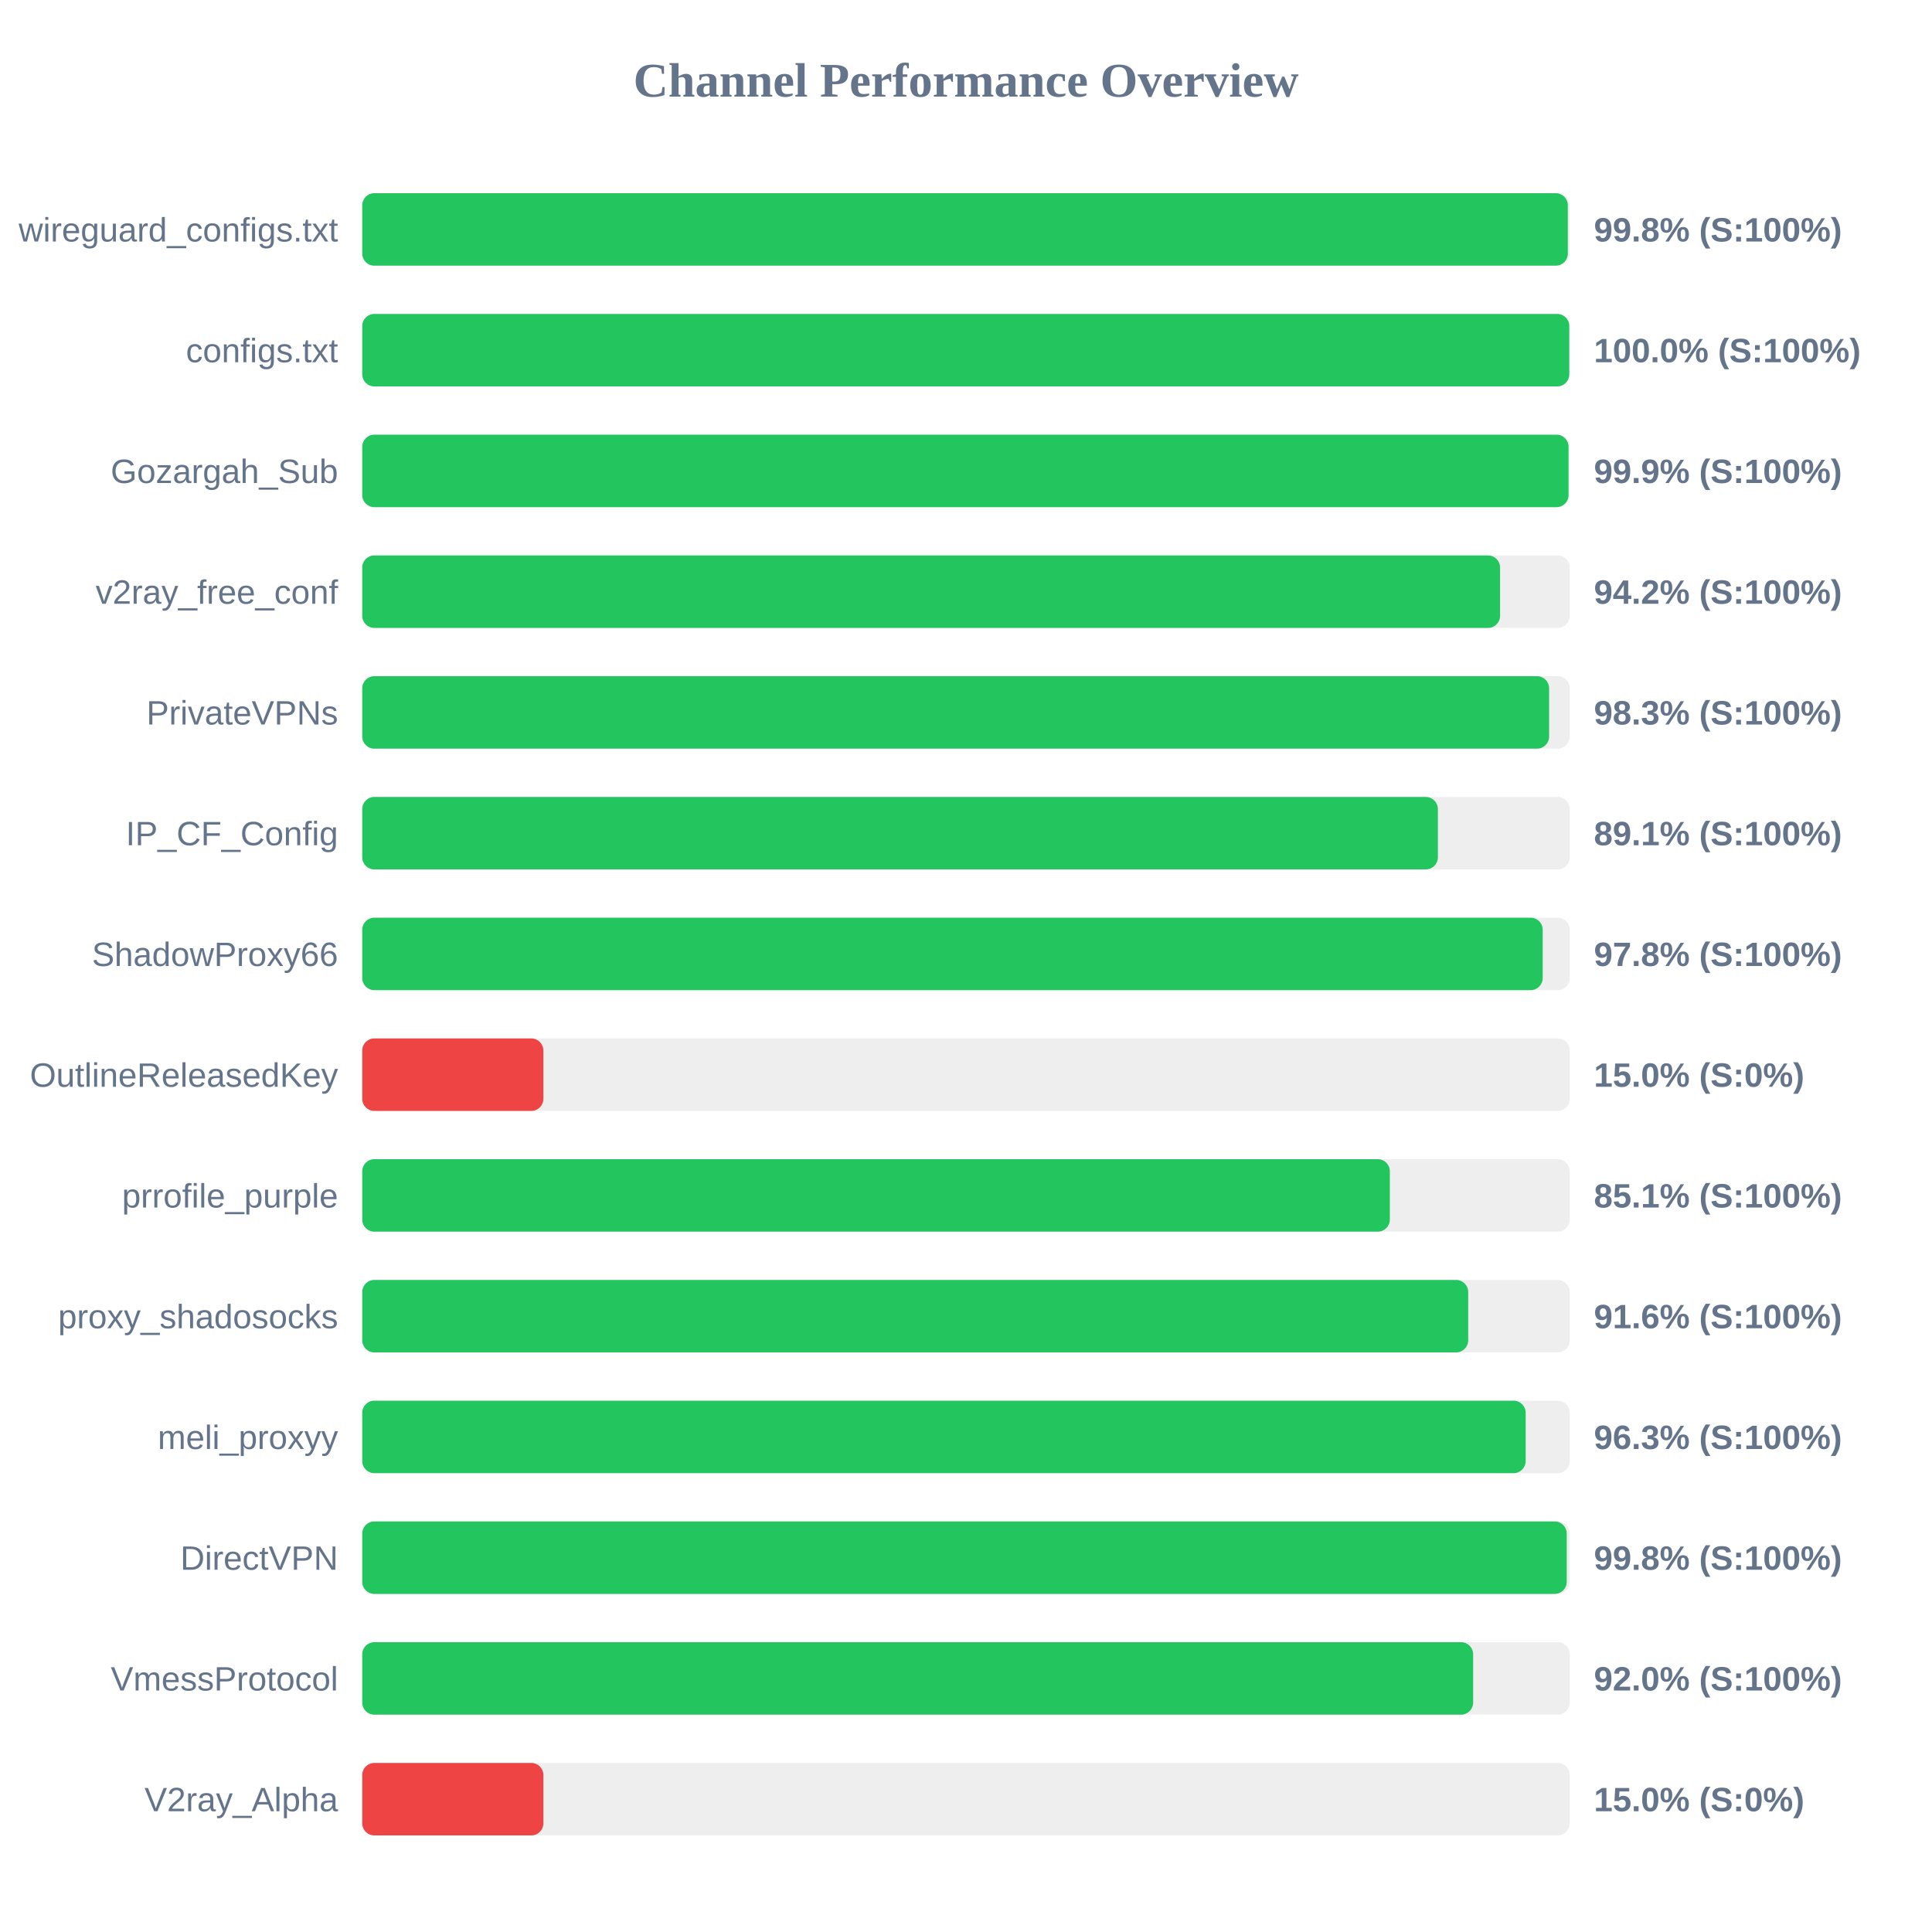
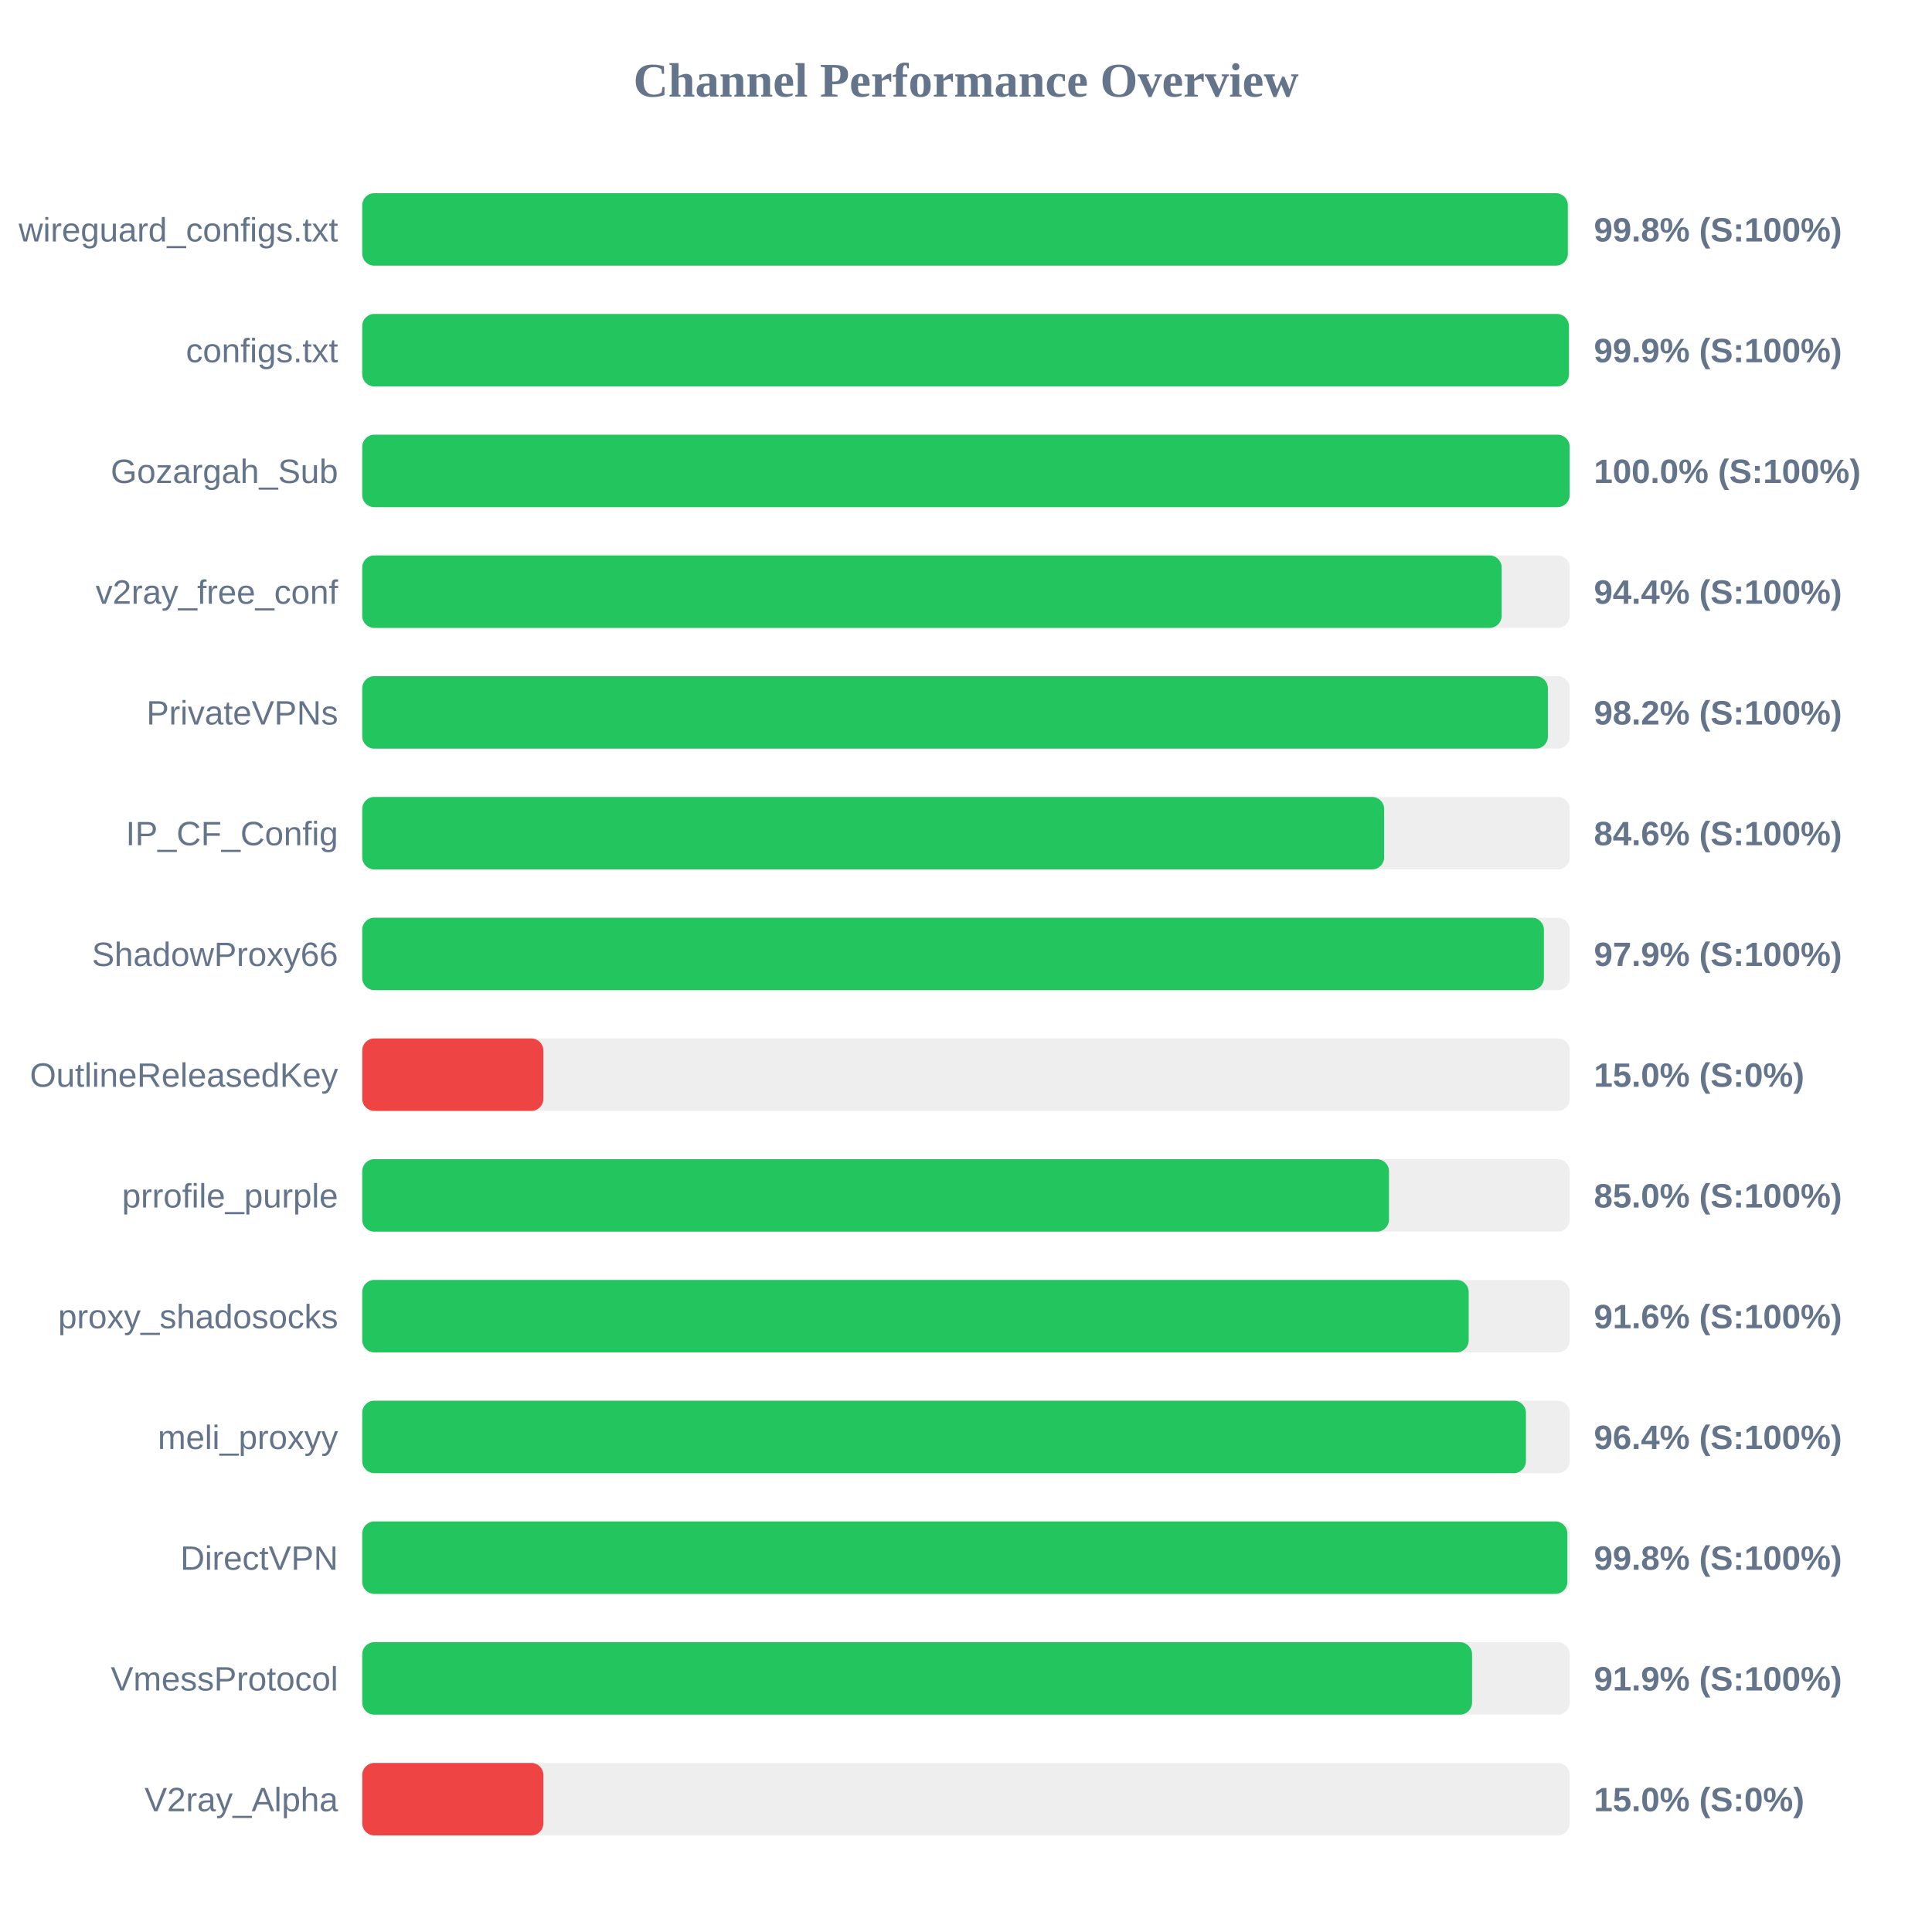
<svg xmlns="http://www.w3.org/2000/svg" width="800" height="800" version="1.1">
  <style>
        .row { font: 14px Arial; fill: #64748b; }
        .score { font: bold 14px Arial; fill: #64748b; }
    </style>
  <text x="400" y="40" text-anchor="middle" font-size="20px" font-weight="bold" fill="#64748b">Channel Performance Overview</text>
  <rect x="150" y="80" width="500" height="30" fill="#eee" rx="5" />
  <rect x="150" y="80" width="499.2" height="30" fill="#22c55e" rx="5" />
  <text x="140" y="100" text-anchor="end" class="row">wireguard_configs.txt</text>
  <text x="660" y="100" text-anchor="start" class="score">99.8% (S:100%)</text>
  <rect x="150" y="130" width="500" height="30" fill="#eee" rx="5" />
-   <rect x="150" y="130" width="499.8" height="30" fill="#22c55e" rx="5" />
+   <rect x="150" y="130" width="499.65" height="30" fill="#22c55e" rx="5" />
  <text x="140" y="150" text-anchor="end" class="row">configs.txt</text>
-   <text x="660" y="150" text-anchor="start" class="score">100.0% (S:100%)</text>
+   <text x="660" y="150" text-anchor="start" class="score">99.9% (S:100%)</text>
  <rect x="150" y="180" width="500" height="30" fill="#eee" rx="5" />
-   <rect x="150" y="180" width="499.5" height="30" fill="#22c55e" rx="5" />
+   <rect x="150" y="180" width="499.95" height="30" fill="#22c55e" rx="5" />
  <text x="140" y="200" text-anchor="end" class="row">Gozargah_Sub</text>
-   <text x="660" y="200" text-anchor="start" class="score">99.9% (S:100%)</text>
+   <text x="660" y="200" text-anchor="start" class="score">100.0% (S:100%)</text>
  <rect x="150" y="230" width="500" height="30" fill="#eee" rx="5" />
-   <rect x="150" y="230" width="471.15" height="30" fill="#22c55e" rx="5" />
+   <rect x="150" y="230" width="471.8" height="30" fill="#22c55e" rx="5" />
  <text x="140" y="250" text-anchor="end" class="row">v2ray_free_conf</text>
-   <text x="660" y="250" text-anchor="start" class="score">94.2% (S:100%)</text>
+   <text x="660" y="250" text-anchor="start" class="score">94.4% (S:100%)</text>
  <rect x="150" y="280" width="500" height="30" fill="#eee" rx="5" />
-   <rect x="150" y="280" width="491.45" height="30" fill="#22c55e" rx="5" />
+   <rect x="150" y="280" width="490.95" height="30" fill="#22c55e" rx="5" />
  <text x="140" y="300" text-anchor="end" class="row">PrivateVPNs</text>
-   <text x="660" y="300" text-anchor="start" class="score">98.3% (S:100%)</text>
+   <text x="660" y="300" text-anchor="start" class="score">98.2% (S:100%)</text>
  <rect x="150" y="330" width="500" height="30" fill="#eee" rx="5" />
-   <rect x="150" y="330" width="445.4" height="30" fill="#22c55e" rx="5" />
+   <rect x="150" y="330" width="423.15" height="30" fill="#22c55e" rx="5" />
  <text x="140" y="350" text-anchor="end" class="row">IP_CF_Config</text>
-   <text x="660" y="350" text-anchor="start" class="score">89.1% (S:100%)</text>
+   <text x="660" y="350" text-anchor="start" class="score">84.6% (S:100%)</text>
  <rect x="150" y="380" width="500" height="30" fill="#eee" rx="5" />
-   <rect x="150" y="380" width="488.8" height="30" fill="#22c55e" rx="5" />
+   <rect x="150" y="380" width="489.3" height="30" fill="#22c55e" rx="5" />
  <text x="140" y="400" text-anchor="end" class="row">ShadowProxy66</text>
-   <text x="660" y="400" text-anchor="start" class="score">97.8% (S:100%)</text>
+   <text x="660" y="400" text-anchor="start" class="score">97.9% (S:100%)</text>
  <rect x="150" y="430" width="500" height="30" fill="#eee" rx="5" />
  <rect x="150" y="430" width="75.0" height="30" fill="#ef4444" rx="5" />
  <text x="140" y="450" text-anchor="end" class="row">OutlineReleasedKey</text>
  <text x="660" y="450" text-anchor="start" class="score">15.0% (S:0%)</text>
  <rect x="150" y="480" width="500" height="30" fill="#eee" rx="5" />
-   <rect x="150" y="480" width="425.5" height="30" fill="#22c55e" rx="5" />
+   <rect x="150" y="480" width="425.15" height="30" fill="#22c55e" rx="5" />
  <text x="140" y="500" text-anchor="end" class="row">prrofile_purple</text>
-   <text x="660" y="500" text-anchor="start" class="score">85.1% (S:100%)</text>
+   <text x="660" y="500" text-anchor="start" class="score">85.0% (S:100%)</text>
  <rect x="150" y="530" width="500" height="30" fill="#eee" rx="5" />
-   <rect x="150" y="530" width="457.95" height="30" fill="#22c55e" rx="5" />
+   <rect x="150" y="530" width="458.15" height="30" fill="#22c55e" rx="5" />
  <text x="140" y="550" text-anchor="end" class="row">proxy_shadosocks</text>
  <text x="660" y="550" text-anchor="start" class="score">91.6% (S:100%)</text>
  <rect x="150" y="580" width="500" height="30" fill="#eee" rx="5" />
-   <rect x="150" y="580" width="481.75" height="30" fill="#22c55e" rx="5" />
+   <rect x="150" y="580" width="481.85" height="30" fill="#22c55e" rx="5" />
  <text x="140" y="600" text-anchor="end" class="row">meli_proxyy</text>
-   <text x="660" y="600" text-anchor="start" class="score">96.3% (S:100%)</text>
+   <text x="660" y="600" text-anchor="start" class="score">96.4% (S:100%)</text>
  <rect x="150" y="630" width="500" height="30" fill="#eee" rx="5" />
-   <rect x="150" y="630" width="498.75" height="30" fill="#22c55e" rx="5" />
+   <rect x="150" y="630" width="499.0" height="30" fill="#22c55e" rx="5" />
  <text x="140" y="650" text-anchor="end" class="row">DirectVPN</text>
  <text x="660" y="650" text-anchor="start" class="score">99.8% (S:100%)</text>
  <rect x="150" y="680" width="500" height="30" fill="#eee" rx="5" />
-   <rect x="150" y="680" width="460.0" height="30" fill="#22c55e" rx="5" />
+   <rect x="150" y="680" width="459.55" height="30" fill="#22c55e" rx="5" />
  <text x="140" y="700" text-anchor="end" class="row">VmessProtocol</text>
-   <text x="660" y="700" text-anchor="start" class="score">92.0% (S:100%)</text>
+   <text x="660" y="700" text-anchor="start" class="score">91.9% (S:100%)</text>
  <rect x="150" y="730" width="500" height="30" fill="#eee" rx="5" />
  <rect x="150" y="730" width="75.0" height="30" fill="#ef4444" rx="5" />
  <text x="140" y="750" text-anchor="end" class="row">V2ray_Alpha</text>
  <text x="660" y="750" text-anchor="start" class="score">15.0% (S:0%)</text>
</svg>
